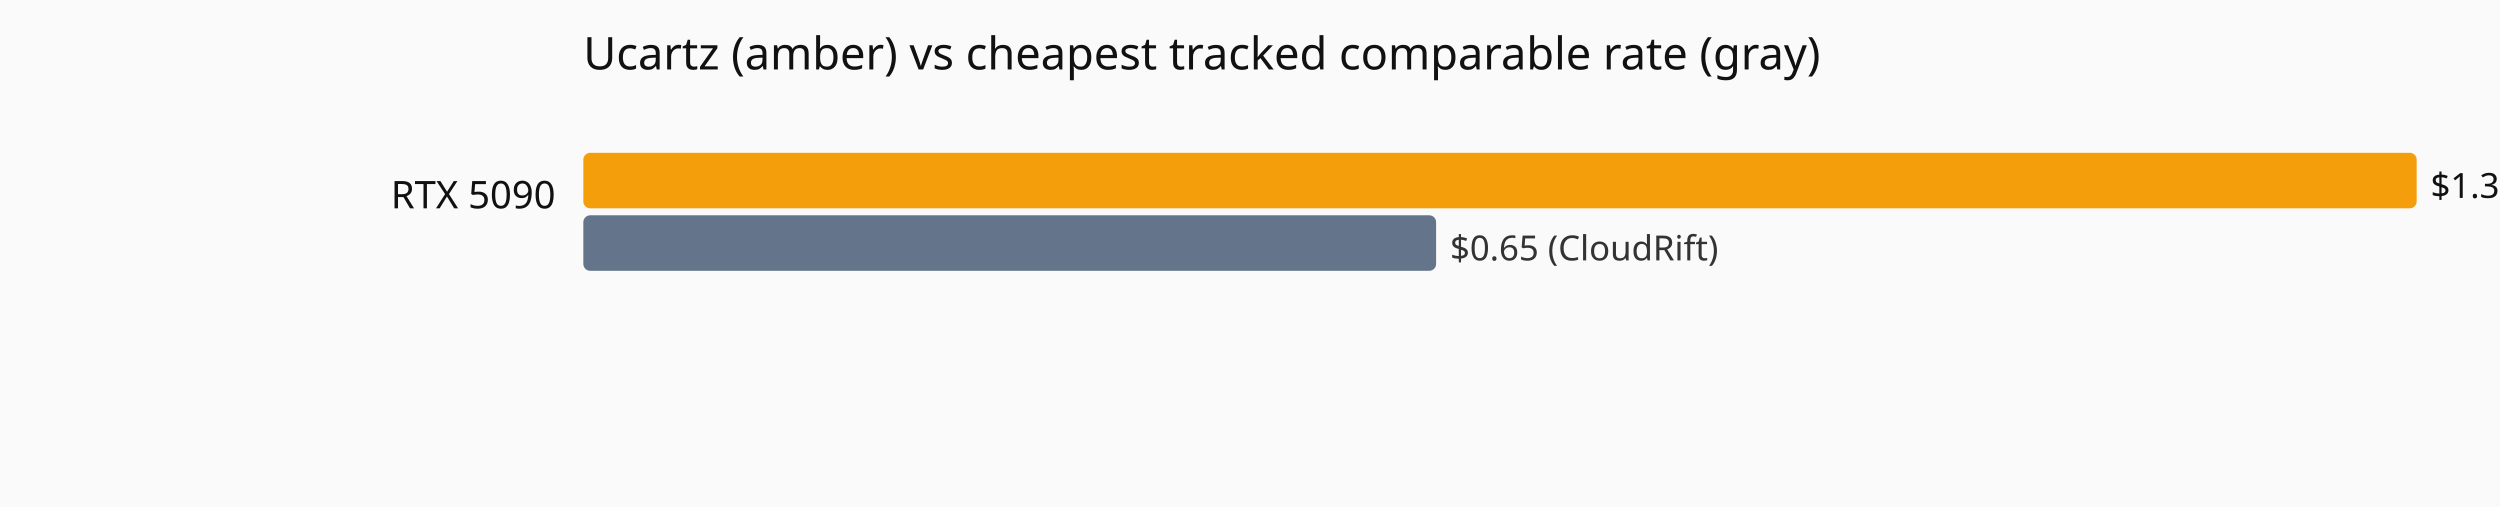
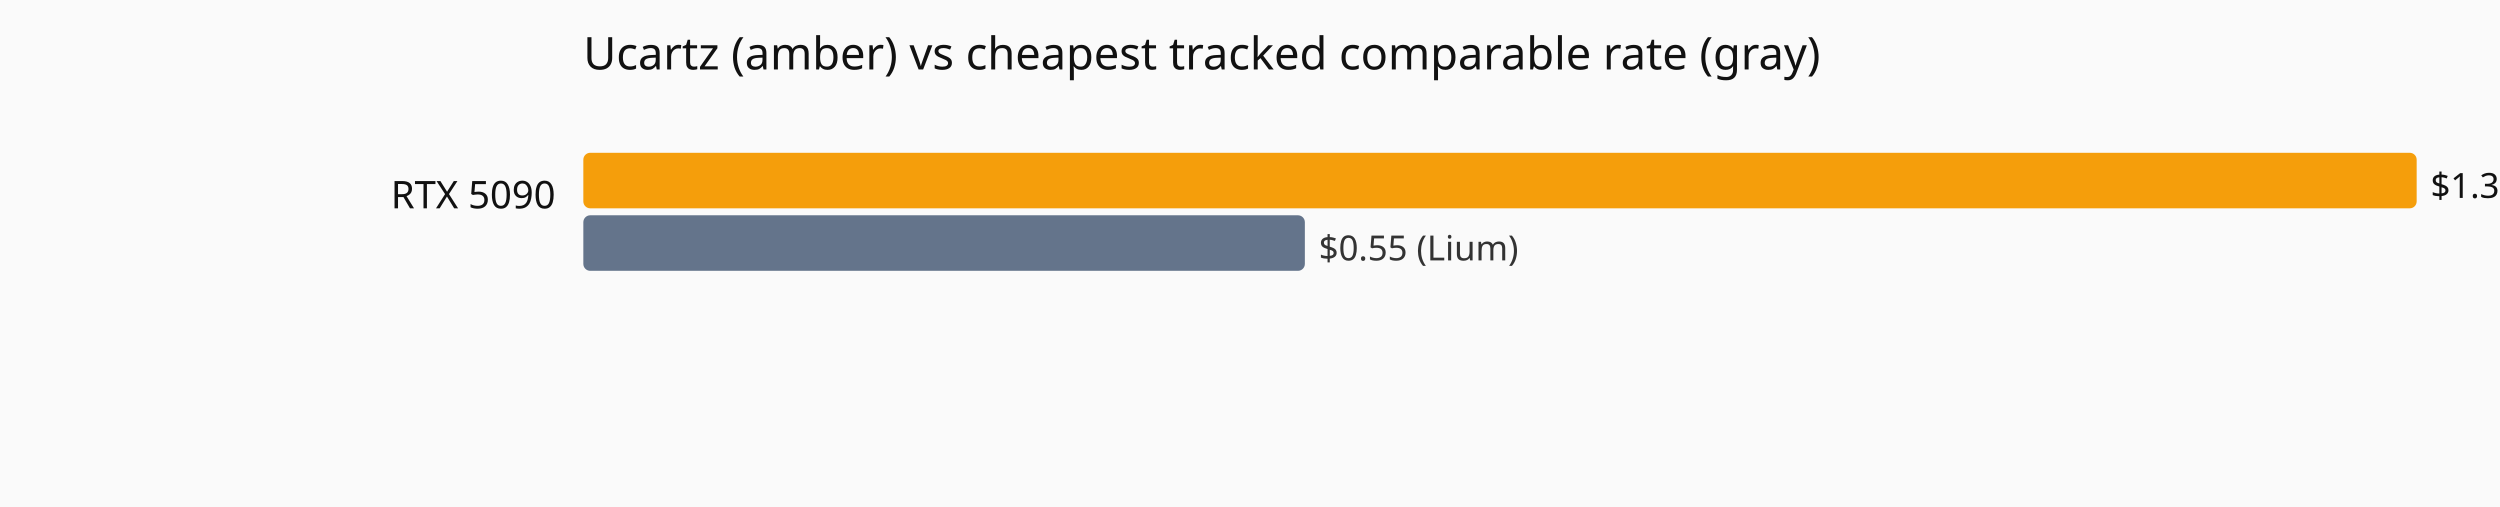
<svg xmlns="http://www.w3.org/2000/svg" viewBox="0 0 720 146" role="img" aria-label="Current hourly rate versus the cheapest tracked vendor, by GPU model.">
  <rect width="720" height="146" fill="#fafafa" />
  <text x="168" y="20" font-family="system-ui,sans-serif" font-size="13" fill="#111">Ucartz (amber) vs cheapest tracked comparable rate (gray)</text>
  <text x="160" y="60" text-anchor="end" font-family="system-ui,sans-serif" font-size="11" fill="#111">RTX 5090</text>
  <rect x="168" y="44" width="528.0" height="16" fill="#f59e0b" rx="2" />
  <text x="700.0" y="57" font-family="system-ui,sans-serif" font-size="10" fill="#111">$1.3972</text>
-   <rect x="168" y="62" width="245.6" height="16" fill="#64748b" rx="2" />
-   <text x="417.6" y="75" font-family="system-ui,sans-serif" font-size="10" fill="#333">$0.65 (CloudRift)</text>
+   <rect x="168" y="62" width="207.8" height="16" fill="#64748b" rx="2" />
+   <text x="379.8" y="75" font-family="system-ui,sans-serif" font-size="10" fill="#333">$0.55 (Lium)</text>
</svg>
